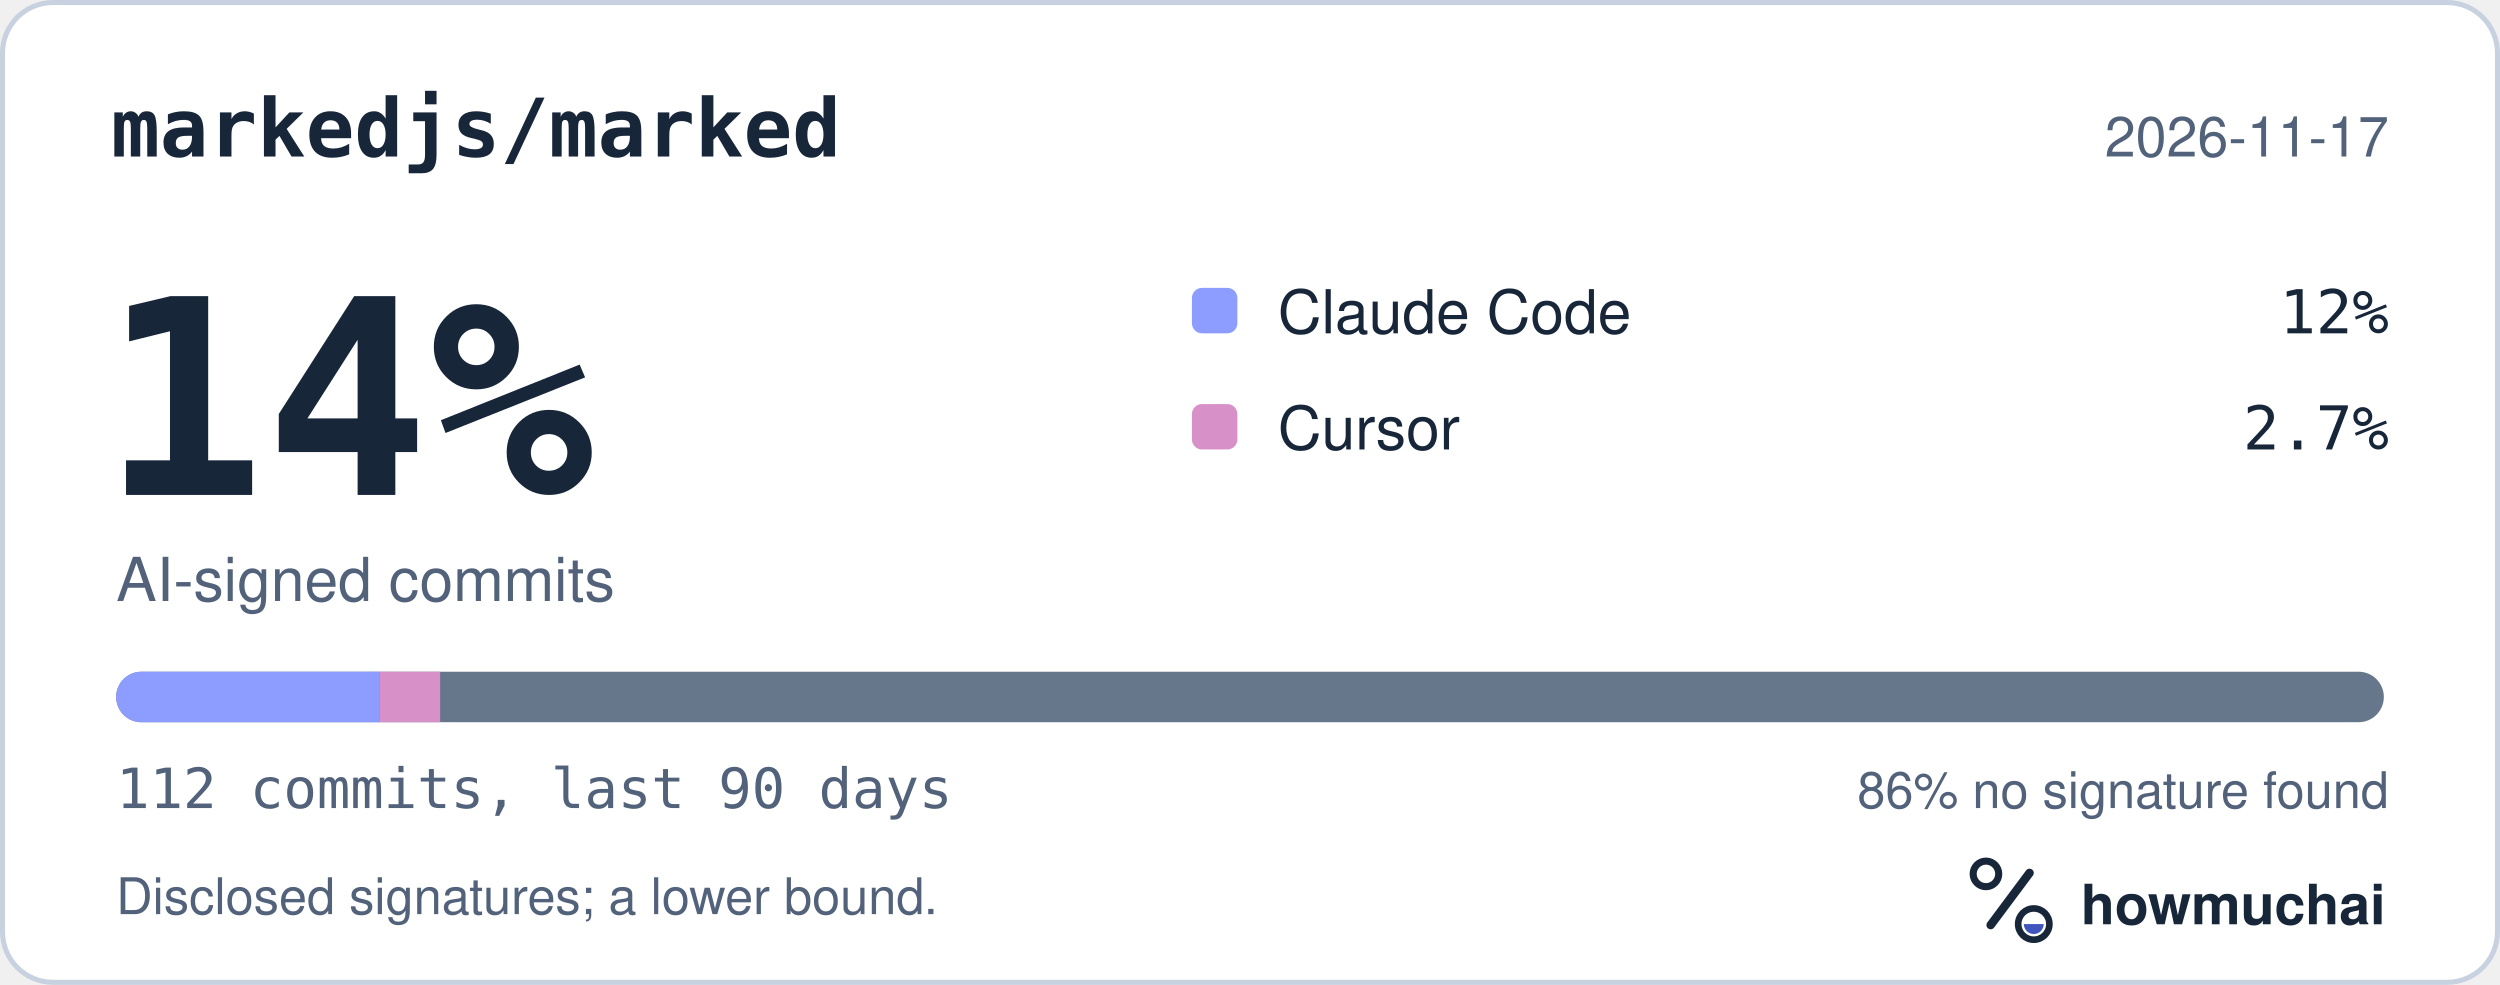
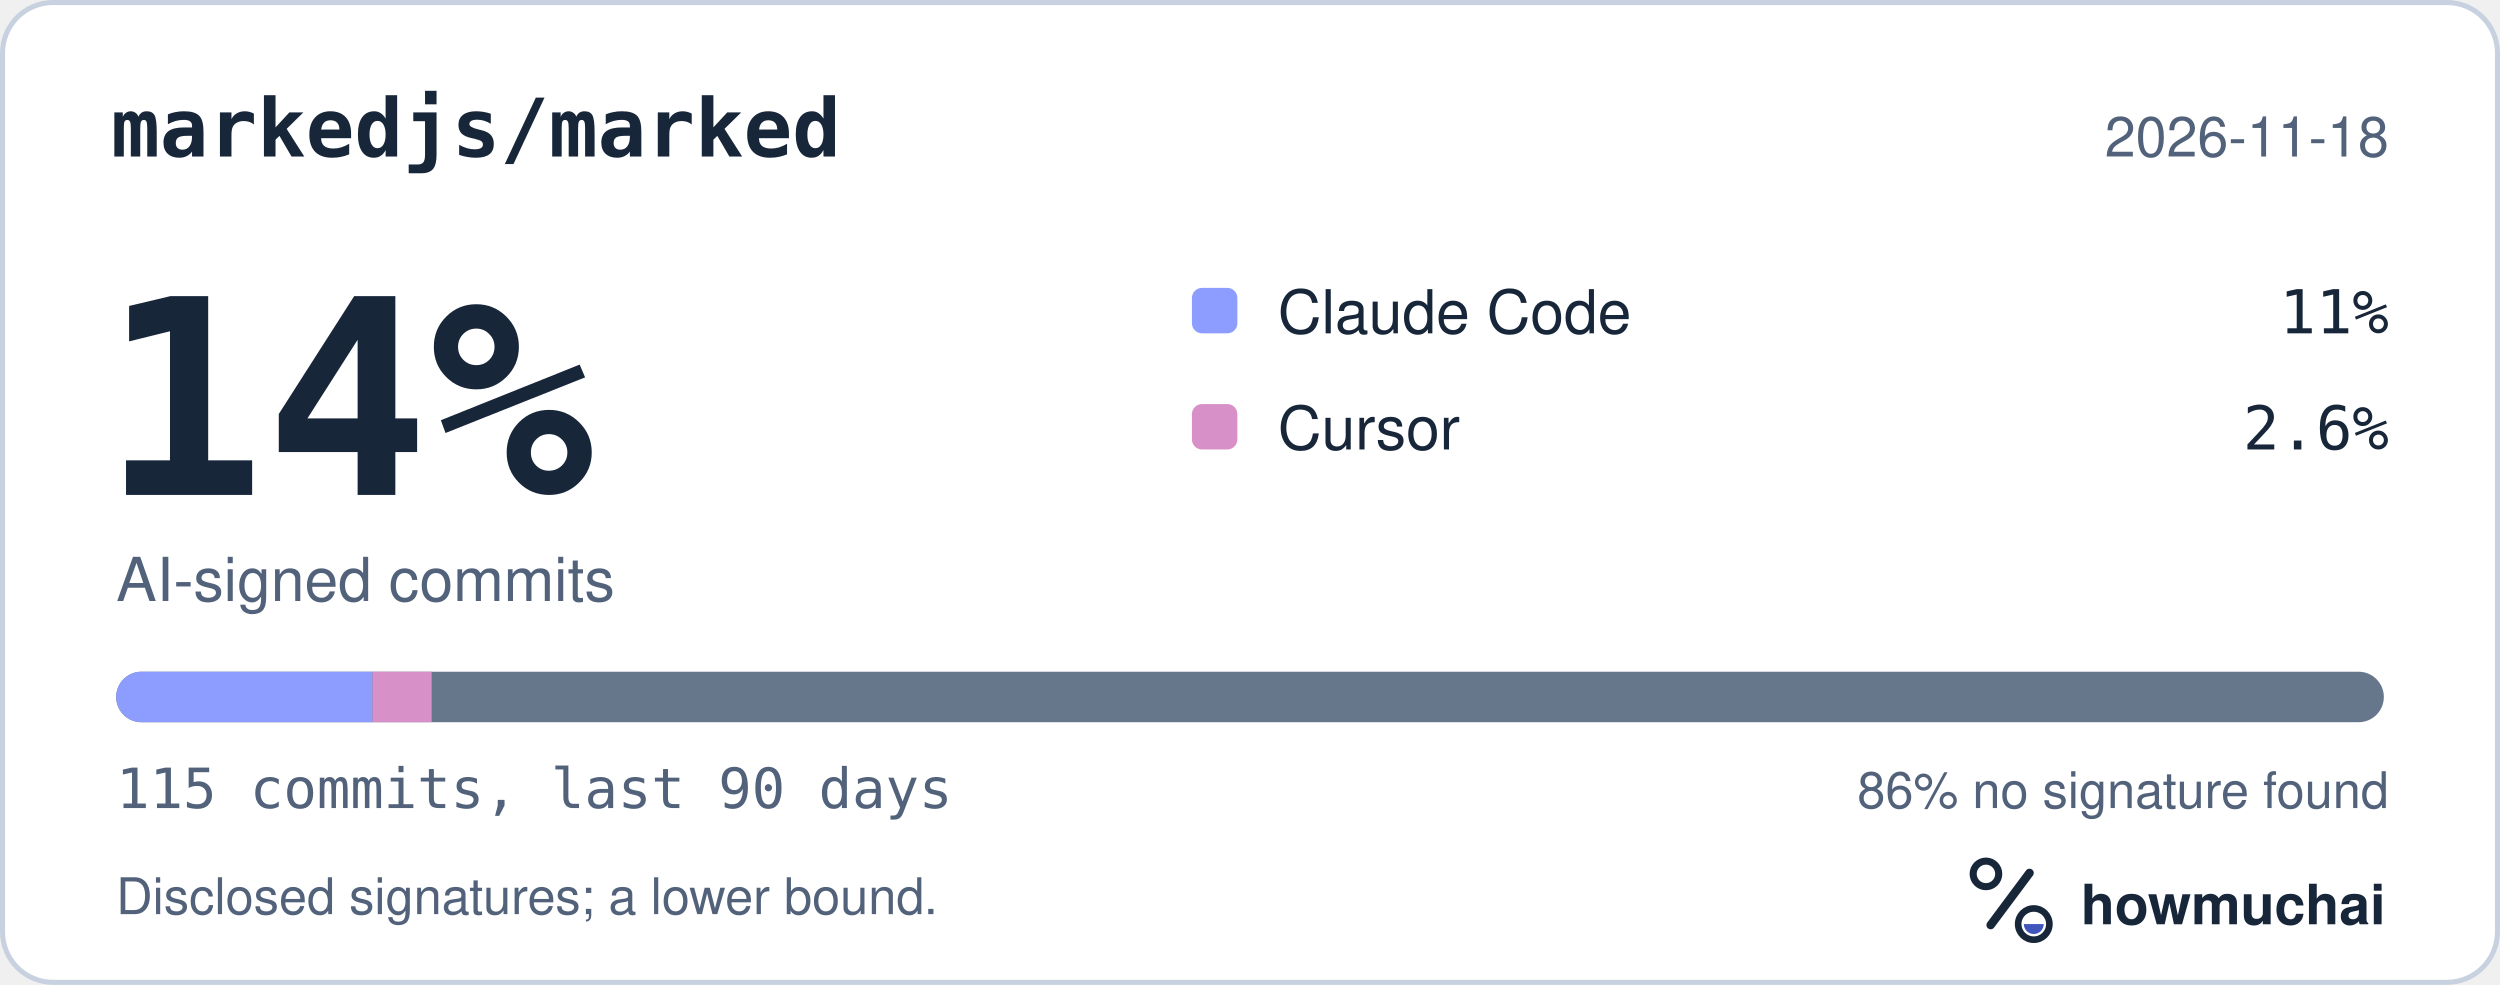
<svg xmlns="http://www.w3.org/2000/svg" width="495" height="195" viewBox="0 0 495 195" role="img" aria-labelledby="hm-t hm-d">
  <rect x="0.5" y="0.5" width="494" height="194" rx="10" fill="#FFFFFF" stroke="#C7D1DF" />
  <text x="22" y="31" fill="#18263A" font-family="ui-monospace, SF Mono, Menlo, Consolas, IBM Plex Mono, monospace" font-size="16" font-weight="600">markedjs/marked</text>
-   <text x="473" y="31" fill="#52627A" font-family="-apple-system, BlinkMacSystemFont, Segoe UI, Helvetica, Arial, Fira Sans, sans-serif" font-size="11" text-anchor="end">2026-11-17</text>
+   <text x="473" y="31" fill="#52627A" font-family="-apple-system, BlinkMacSystemFont, Segoe UI, Helvetica, Arial, Fira Sans, sans-serif" font-size="11" text-anchor="end">2026-11-18</text>
  <text x="20" y="98" fill="#18263A" font-family="ui-monospace, SF Mono, Menlo, Consolas, IBM Plex Mono, monospace" font-size="54" font-weight="700">14%</text>
  <text x="23" y="119" fill="#52627A" font-family="-apple-system, BlinkMacSystemFont, Segoe UI, Helvetica, Arial, Fira Sans, sans-serif" font-size="12">AI-signed commits</text>
  <rect x="236" y="57" width="9" height="9" rx="2" fill="#8D9DFF" />
  <text x="253" y="66" fill="#18263A" font-family="-apple-system, BlinkMacSystemFont, Segoe UI, Helvetica, Arial, Fira Sans, sans-serif" font-size="12">Claude Code</text>
-   <text x="473" y="66" fill="#18263A" font-family="ui-monospace, SF Mono, Menlo, Consolas, IBM Plex Mono, monospace" font-size="12" text-anchor="end">12%</text>
+   <text x="473" y="66" fill="#18263A" font-family="ui-monospace, SF Mono, Menlo, Consolas, IBM Plex Mono, monospace" font-size="12" text-anchor="end">11%</text>
  <rect x="236" y="80" width="9" height="9" rx="2" fill="#D891C8" />
  <text x="253" y="89" fill="#18263A" font-family="-apple-system, BlinkMacSystemFont, Segoe UI, Helvetica, Arial, Fira Sans, sans-serif" font-size="12">Cursor</text>
-   <text x="473" y="89" fill="#18263A" font-family="ui-monospace, SF Mono, Menlo, Consolas, IBM Plex Mono, monospace" font-size="12" text-anchor="end">2.7%</text>
+   <text x="473" y="89" fill="#18263A" font-family="ui-monospace, SF Mono, Menlo, Consolas, IBM Plex Mono, monospace" font-size="12" text-anchor="end">2.6%</text>
  <defs>
    <clipPath id="hm-bar">
      <rect x="23" y="133" width="449" height="10" rx="5" />
    </clipPath>
  </defs>
  <rect x="23" y="133" width="449" height="10" rx="5" fill="#66768B" />
  <g clip-path="url(#hm-bar)">
-     <rect x="23.00" y="133" width="52.12" height="10" fill="#8D9DFF" />
-     <rect x="75.12" y="133" width="12.03" height="10" fill="#D891C8" />
+     <rect x="23.00" y="133" width="50.76" height="10" fill="#8D9DFF" />
+     <rect x="73.76" y="133" width="11.71" height="10" fill="#D891C8" />
  </g>
-   <text x="23" y="160" fill="#52627A" font-family="ui-monospace, SF Mono, Menlo, Consolas, IBM Plex Mono, monospace" font-size="11">112 commits, last 90 days</text>
+   <text x="23" y="160" fill="#52627A" font-family="ui-monospace, SF Mono, Menlo, Consolas, IBM Plex Mono, monospace" font-size="11">115 commits, last 90 days</text>
  <text x="473" y="160" fill="#52627A" font-family="-apple-system, BlinkMacSystemFont, Segoe UI, Helvetica, Arial, Fira Sans, sans-serif" font-size="10" text-anchor="end">86% no signature found</text>
  <text x="23" y="181" fill="#52627A" font-family="-apple-system, BlinkMacSystemFont, Segoe UI, Helvetica, Arial, Fira Sans, sans-serif" font-size="10">Disclosed signatures; a lower bound.</text>
  <g transform="translate(386 166) scale(0.046875)">
    <circle cx="154" cy="150" r="54" fill="none" stroke="#18263A" stroke-width="30" />
    <path d="M174 366 338 146" fill="none" stroke="#18263A" stroke-width="36" stroke-linecap="round" />
    <circle cx="356" cy="362" r="66" fill="none" stroke="#18263A" stroke-width="28" />
    <path d="M314 362a42 42 0 0 0 84 0Z" fill="#4056BC" />
  </g>
  <text x="412" y="183" fill="#18263A" font-family="-apple-system, BlinkMacSystemFont, Segoe UI, Helvetica, Arial, Fira Sans, sans-serif" font-size="11" font-weight="650">howmuchai</text>
</svg>
